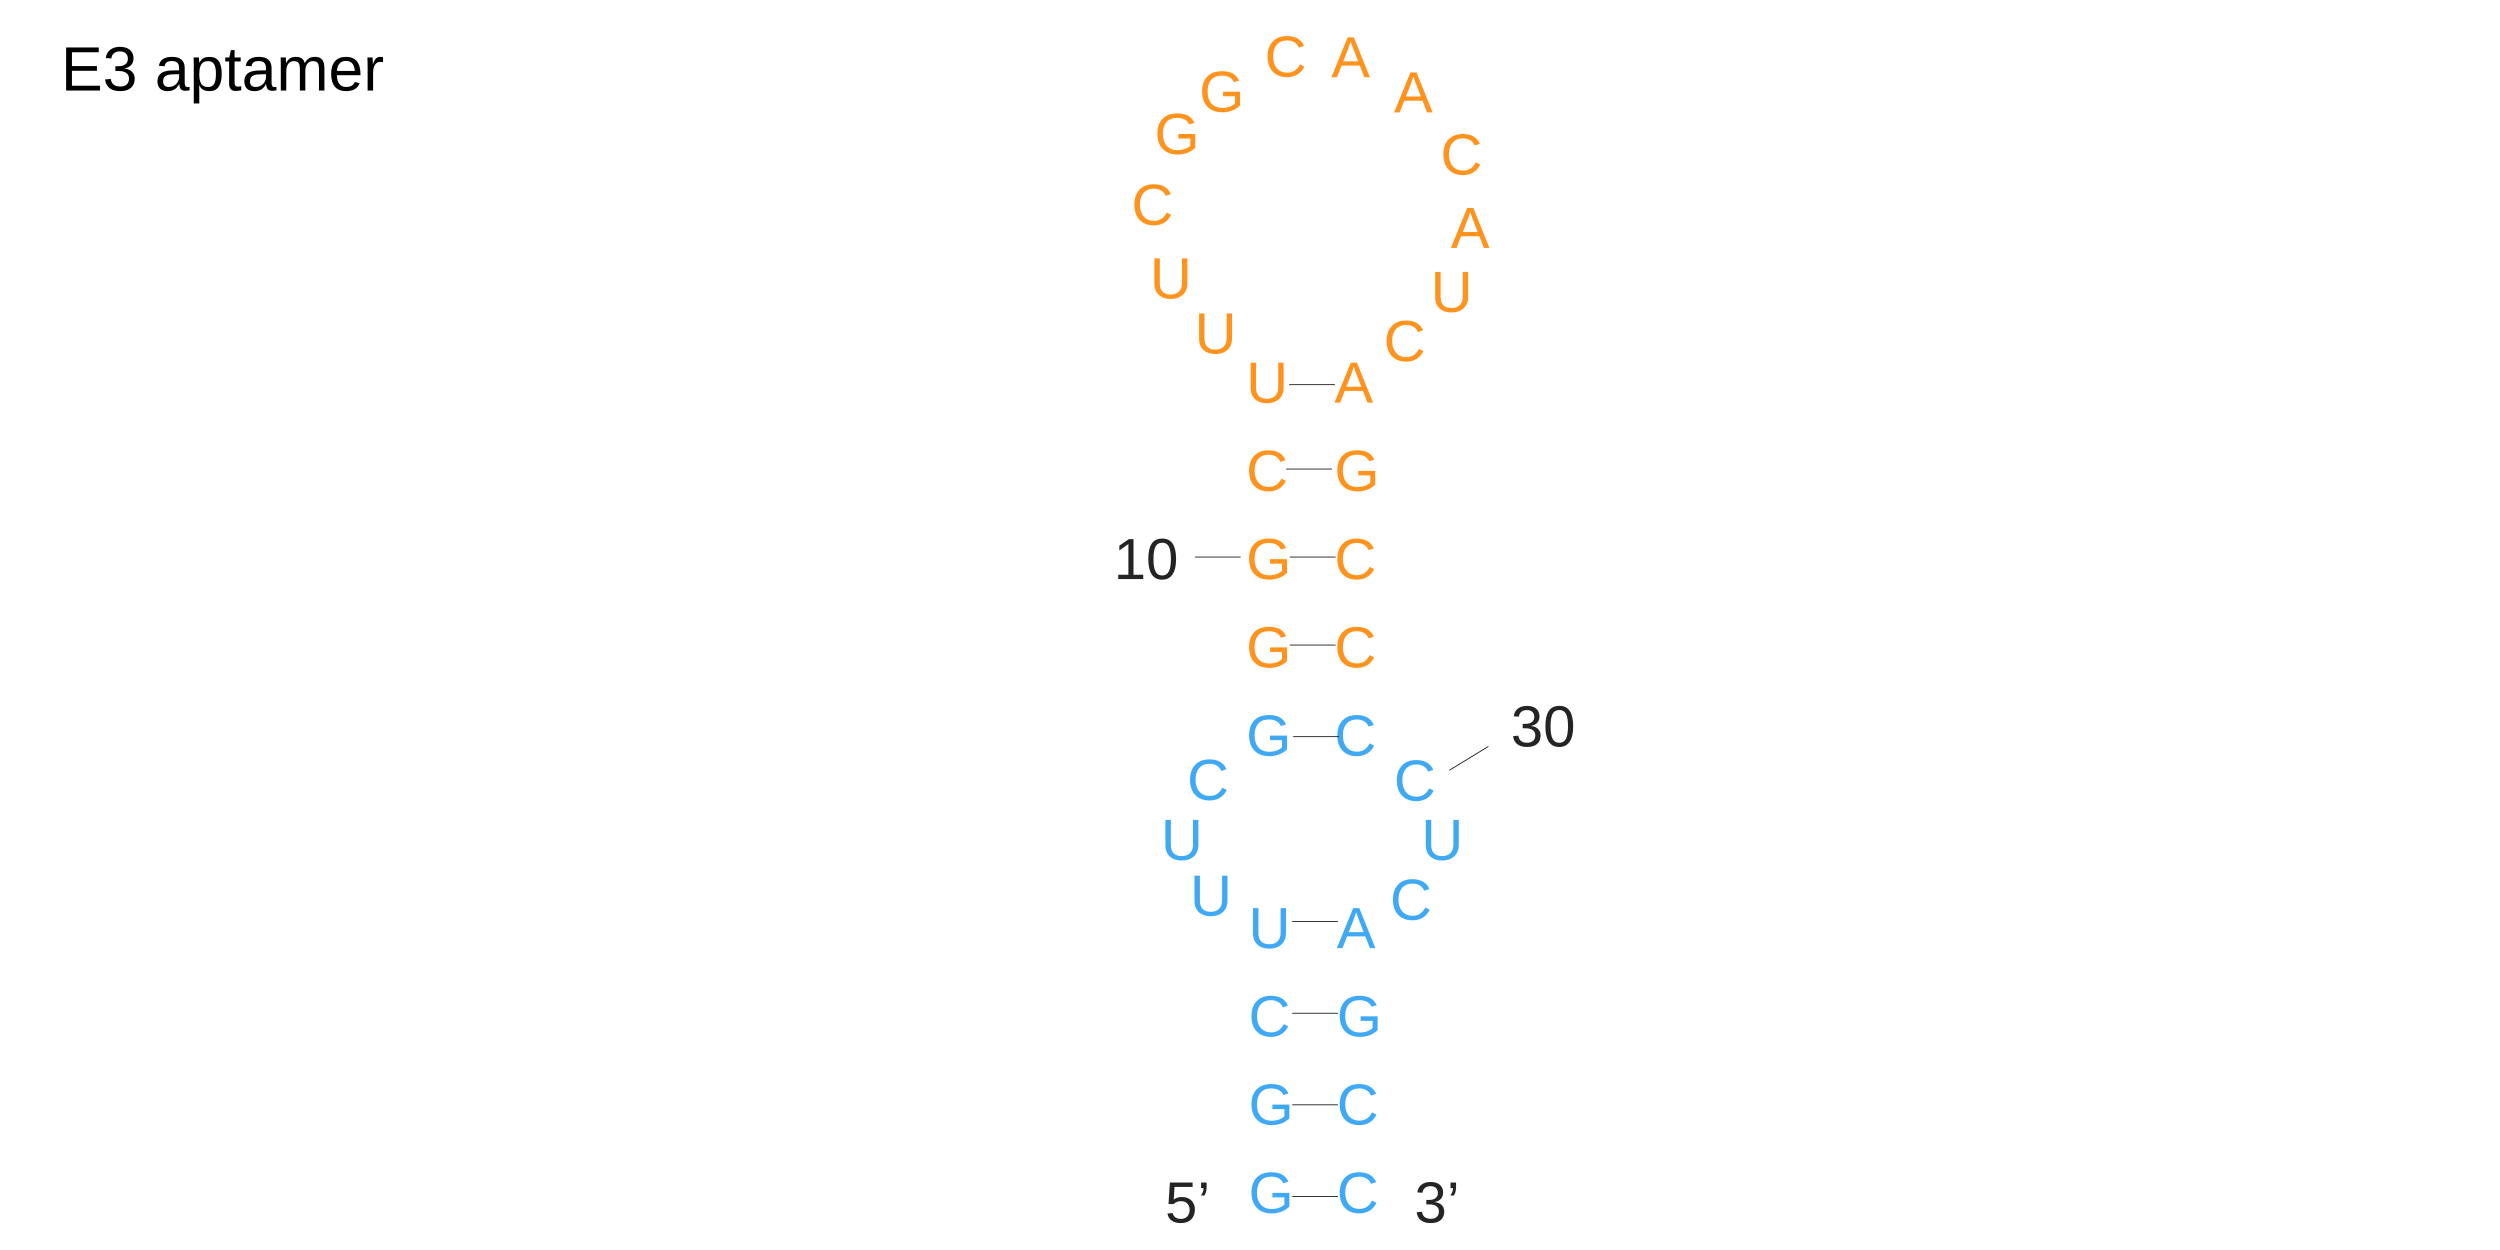
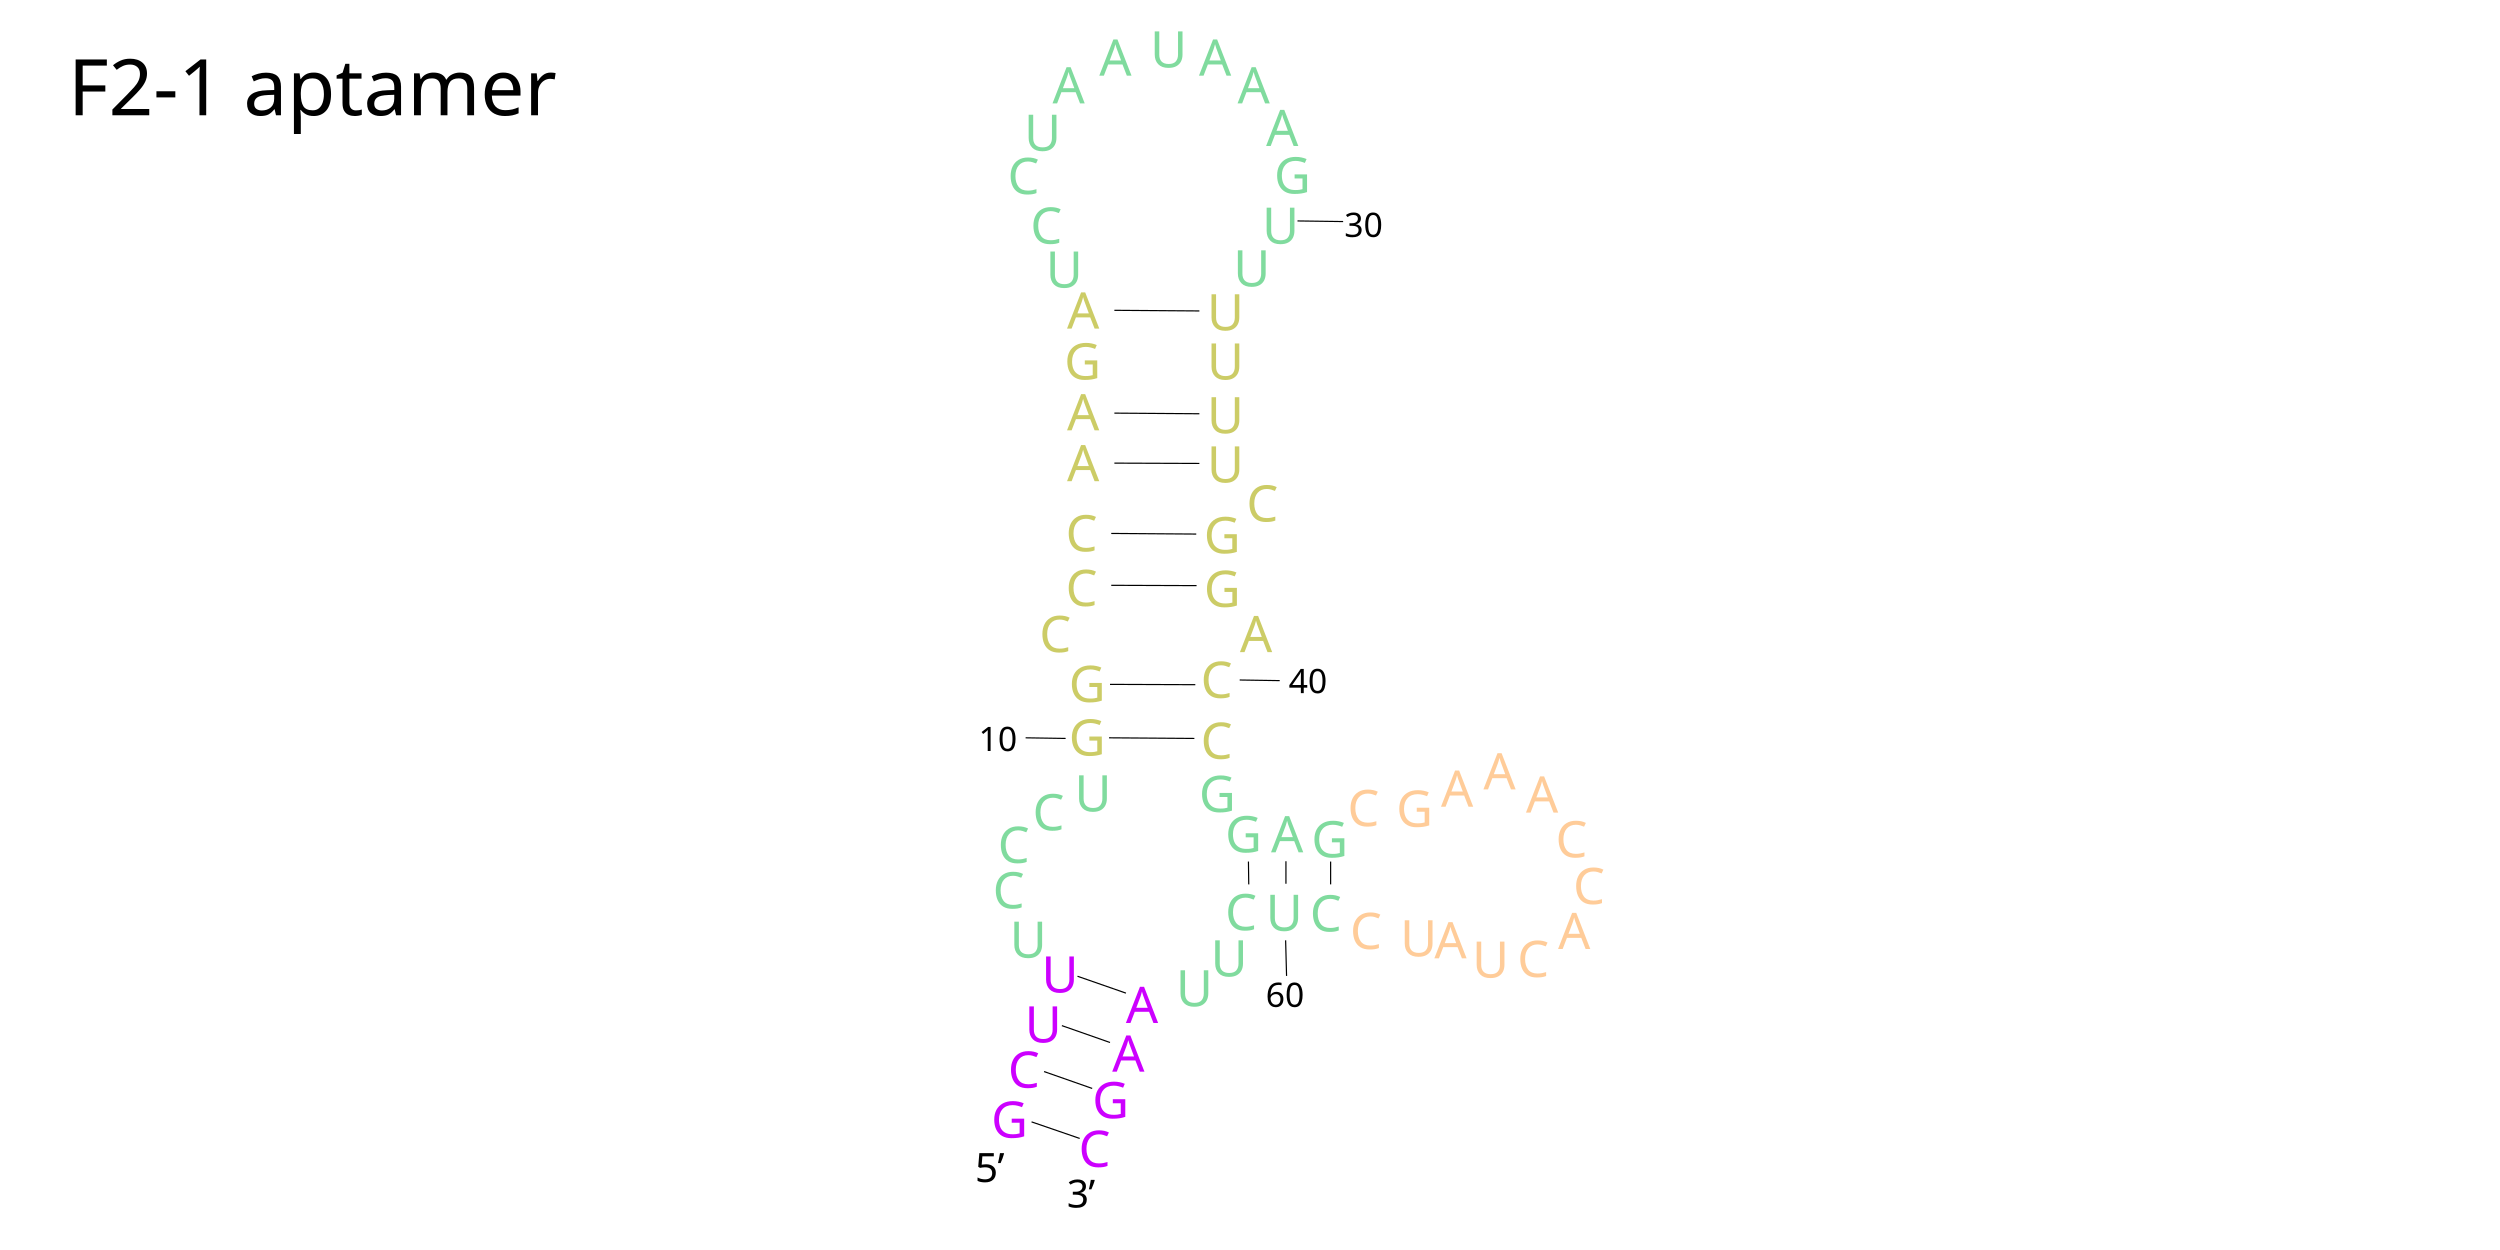
- <svg xmlns="http://www.w3.org/2000/svg" id="图层_1" data-name="图层 1" viewBox="0 0 800 400">
-   <defs>
-     <style>
-       .cls-1, .cls-2, .cls-3 {
-         font-size: 18.57px;
-       }
- 
-       .cls-1 {
-         fill: #3fa9f5;
-       }
- 
-       .cls-1, .cls-2, .cls-3, .cls-5 {
-         font-family: ArialMT, Arial;
-       }
- 
-       .cls-2 {
-         fill: #ff931e;
-       }
- 
-       .cls-3 {
-         fill: #242424;
-       }
- 
-       .cls-4 {
-         fill: none;
-         stroke: #000;
-         stroke-miterlimit: 10;
-         stroke-width: 0.25px;
-       }
- 
-       .cls-5 {
-         font-size: 20px;
-       }
-     </style>
-   </defs>
-   <text class="cls-1" transform="translate(399.53 388.1)">G</text>
-   <text class="cls-1" transform="translate(399.53 359.86)">G</text>
-   <text class="cls-1" transform="translate(399.53 331.62)">C</text>
-   <text class="cls-1" transform="translate(399.53 303.38)">U</text>
-   <text class="cls-1" transform="translate(380.8 293)">U</text>
-   <text class="cls-1" transform="translate(371.5 275.17)">U</text>
-   <text class="cls-1" transform="translate(379.87 255.97)">C</text>
-   <text class="cls-1" transform="translate(398.77 241.79)">G</text>
-   <text class="cls-2" transform="translate(398.77 213.55)">G</text>
-   <text class="cls-2" transform="translate(398.77 185.31)">G</text>
-   <text class="cls-2" transform="translate(398.77 157.07)">C</text>
-   <text class="cls-2" transform="translate(398.77 128.84)">U</text>
-   <text class="cls-2" transform="translate(382.27 113.1)">U</text>
-   <text class="cls-2" transform="translate(367.97 95.47)">U</text>
-   <text class="cls-2" transform="translate(362.06 71.93)">C</text>
-   <text class="cls-2" transform="translate(369.43 49.27)">G</text>
-   <text class="cls-2" transform="translate(383.74 35.75)">G</text>
-   <text class="cls-2" transform="translate(426.01 24.73)">A</text>
-   <text class="cls-2" transform="translate(446.08 35.97)">A</text>
-   <text class="cls-2" transform="translate(460.96 55.85)">C</text>
-   <text class="cls-2" transform="translate(464.26 79.33)">A</text>
-   <text class="cls-2" transform="translate(457.82 99.8)">U</text>
-   <text class="cls-2" transform="translate(442.79 115.54)">C</text>
-   <text class="cls-2" transform="translate(427.01 128.84)">A</text>
-   <text class="cls-2" transform="translate(427.01 157.07)">G</text>
-   <text class="cls-2" transform="translate(427.01 185.31)">C</text>
-   <text class="cls-2" transform="translate(427.01 213.55)">C</text>
-   <text class="cls-1" transform="translate(427.01 241.79)">C</text>
-   <text class="cls-1" transform="translate(446.05 256.19)">C</text>
-   <text class="cls-1" transform="translate(454.82 275.17)">U</text>
-   <text class="cls-1" transform="translate(444.8 294.31)">C</text>
-   <text class="cls-1" transform="translate(427.77 303.38)">A</text>
-   <text class="cls-1" transform="translate(427.77 331.62)">G</text>
-   <text class="cls-1" transform="translate(427.77 359.86)">C</text>
-   <text class="cls-1" transform="translate(427.77 388.1)">C</text>
-   <text class="cls-3" transform="translate(372.82 391.2)">5’</text>
-   <text class="cls-3" transform="translate(452.64 391.2)">3’</text>
-   <text class="cls-3" transform="translate(356.41 185.31)">10</text>
-   <text class="cls-3" transform="translate(483.48 238.85)">30</text>
-   <line class="cls-4" x1="413.5" y1="382.88" x2="428.14" y2="382.88" />
-   <line class="cls-4" x1="413.5" y1="353.55" x2="428.14" y2="353.55" />
-   <line class="cls-4" x1="413.5" y1="324.23" x2="428.14" y2="324.23" />
-   <line class="cls-4" x1="413.5" y1="294.91" x2="428.14" y2="294.91" />
-   <line class="cls-4" x1="413.82" y1="235.74" x2="428.46" y2="235.74" />
-   <line class="cls-4" x1="412.73" y1="206.42" x2="427.38" y2="206.42" />
-   <line class="cls-4" x1="412.73" y1="178.26" x2="427.38" y2="178.26" />
-   <line class="cls-4" x1="411.57" y1="150.1" x2="426.22" y2="150.1" />
-   <line class="cls-4" x1="412.53" y1="123.1" x2="427.17" y2="123.1" />
-   <text class="cls-2" transform="translate(404.69 24.51)">C</text>
-   <line class="cls-4" x1="382.36" y1="178.26" x2="397" y2="178.26" />
-   <line class="cls-4" x1="463.78" y1="246.49" x2="476.28" y2="238.85" />
-   <text class="cls-5" transform="translate(19.52 28.96)">E3 aptamer</text>
+ <svg xmlns="http://www.w3.org/2000/svg" version="1.1" id="图层_1" x="0px" y="0px" viewBox="0 0 800 400" style="enable-background:new 0 0 800 400;" xml:space="preserve">
+   <style type="text/css">
+ 	.st0{fill:#CCCC66;}
+ 	.st1{font-family:'ArialMT';}
+ 	.st2{font-size:16.163px;}
+ 	.st3{fill:none;stroke:#000000;stroke-width:0.38;stroke-miterlimit:3.05;}
+ 	.st4{font-size:12.931px;}
+ 	.st5{font-size:12.392px;}
+ 	.st6{fill:#80DB9E;}
+ 	.st7{font-size:10.776px;}
+ 	.st8{font-size:25px;}
+ 	.st9{fill:#FFCC99;}
+ 	.st10{fill:#CC00FF;}
+ </style>
+   <g id="ID000010">
+     <text transform="matrix(1 0 0 1 342.0161 224.6358)" class="st0 st1 st2">G</text>
+   </g>
+   <g id="ID000021">
+     <line class="st3" x1="382.5" y1="219.1" x2="355.2" y2="219" />
+   </g>
+   <text transform="matrix(1 0 0 1 312.0005 378.2374)" class="st1 st4">5</text>
+   <text transform="matrix(1 0 0 1 319.1929 378.2374)" class="st1 st4">’</text>
+   <text transform="matrix(1 0 0 1 341.396 386.3936)" class="st1 st5">3</text>
+   <text transform="matrix(1 0 0 1 348.2886 386.3936)" class="st1 st5">’</text>
+   <g id="ID000011-2">
+     <text transform="matrix(1 0 0 1 384.2134 223.3155)" class="st0 st1 st2">C</text>
+   </g>
+   <g id="ID000019-2">
+     <text transform="matrix(1 0 0 1 396.7837 208.6768)" class="st0 st1 st2">A</text>
+   </g>
+   <g id="ID000002-5">
+     <text transform="matrix(1 0 0 1 323.1313 306.4659)" class="st6 st1 st2">U</text>
+   </g>
+   <g id="ID000018">
+     <text transform="matrix(1 0 0 1 313.1641 240.3243)" class="st1 st7">10</text>
+   </g>
+   <text transform="matrix(1 0 0 1 21.784 36.8777)" class="st1 st8">F2-1 aptamer</text>
+   <g id="ID000010-2">
+     <text transform="matrix(1 0 0 1 385.2485 194.2051)" class="st0 st1 st2">G</text>
+   </g>
+   <g id="ID000020">
+     <text transform="matrix(1 0 0 1 341.0083 193.9307)" class="st0 st1 st2">C</text>
+   </g>
+   <g id="ID000021-2">
+     <line class="st3" x1="382.9" y1="187.4" x2="355.6" y2="187.3" />
+   </g>
+   <g id="ID000019-3">
+     <text transform="matrix(1 0 0 1 385.2271 177.0406)" class="st0 st1 st2">G</text>
+   </g>
+   <g id="ID000003-2">
+     <text transform="matrix(1 0 0 1 386.2339 138.6353)" class="st0 st1 st2">U</text>
+   </g>
+   <g id="ID000005-5">
+     <text transform="matrix(1 0 0 1 341.4507 137.7095)" class="st0 st1 st2">A</text>
+   </g>
+   <g id="ID000010-2-2">
+     <text transform="matrix(1 0 0 1 386.2339 154.3785)" class="st0 st1 st2">U</text>
+   </g>
+   <g id="ID000020-3">
+     <text transform="matrix(1 0 0 1 341.4507 153.9908)" class="st0 st1 st2">A</text>
+   </g>
+   <g id="ID000020-3-2">
+     <text transform="matrix(1 0 0 1 341.0083 176.4312)" class="st0 st1 st2">C</text>
+   </g>
+   <line class="st3" x1="383.8" y1="148.3" x2="356.6" y2="148.2" />
+   <line class="st3" x1="382.8" y1="170.9" x2="355.6" y2="170.7" />
+   <line class="st3" x1="383.8" y1="132.4" x2="356.6" y2="132.2" />
+   <g id="ID000003-2-2">
+     <text transform="matrix(1 0 0 1 386.2339 105.6998)" class="st0 st1 st2">U</text>
+   </g>
+   <g id="ID000005-5-2">
+     <text transform="matrix(1 0 0 1 341.4507 105.1451)" class="st0 st1 st2">A</text>
+   </g>
+   <g id="ID000010-2-3">
+     <text transform="matrix(1 0 0 1 386.2339 121.4429)" class="st0 st1 st2">U</text>
+   </g>
+   <g id="ID000020-3-3">
+     <text transform="matrix(1 0 0 1 340.561 121.4273)" class="st0 st1 st2">G</text>
+   </g>
+   <line class="st3" x1="383.8" y1="99.5" x2="356.6" y2="99.3" />
+   <g id="ID000003-2-3">
+     <text transform="matrix(1 0 0 1 334.6675 92.0308)" class="st6 st1 st2">U</text>
+   </g>
+   <g id="ID000005-5-3">
+     <text transform="matrix(1 0 0 1 394.6665 91.6431)" class="st6 st1 st2">U</text>
+   </g>
+   <g id="ID000003-2-4">
+     <text transform="matrix(1 0 0 1 398.8521 166.8902)" class="st0 st1 st2">C</text>
+   </g>
+   <g id="ID000010-3">
+     <text transform="matrix(1 0 0 1 342.0161 241.7794)" class="st0 st1 st2">G</text>
+   </g>
+   <g id="ID000021-3">
+     <line class="st3" x1="382.2" y1="236.3" x2="354.9" y2="236.1" />
+   </g>
+   <g id="ID000011-2-2">
+     <text transform="matrix(1 0 0 1 384.2134 242.8194)" class="st0 st1 st2">C</text>
+   </g>
+   <text transform="matrix(1 0 0 1 430.1768 75.813)" class="st1 st7">30</text>
+   <g id="ID000005-5-4">
+     <text transform="matrix(1 0 0 1 368.061 21.5689)" class="st6 st1 st2">U</text>
+   </g>
+   <g id="ID000010-2-4">
+     <text transform="matrix(1 0 0 1 319.2847 276.1319)" class="st6 st1 st2">C</text>
+   </g>
+   <g id="ID000005-5-5">
+     <text transform="matrix(1 0 0 1 405.1509 46.7252)" class="st6 st1 st2">A</text>
+   </g>
+   <g id="ID000003-2-5">
+     <text transform="matrix(1 0 0 1 322.4204 62.1021)" class="st6 st1 st2">C</text>
+   </g>
+   <g id="ID000005-5-6">
+     <text transform="matrix(1 0 0 1 403.8735 77.9849)" class="st6 st1 st2">U</text>
+   </g>
+   <g id="ID000010-2-5">
+     <text transform="matrix(1 0 0 1 407.6938 61.9078)" class="st6 st1 st2">G</text>
+   </g>
+   <g id="ID000005-5-7">
+     <text transform="matrix(1 0 0 1 383.6743 24.2086)" class="st6 st1 st2">A</text>
+   </g>
+   <g id="ID000003-2-6">
+     <text transform="matrix(1 0 0 1 332.5825 208.6768)" class="st0 st1 st2">C</text>
+   </g>
+   <g id="ID000005-5-8">
+     <text transform="matrix(1 0 0 1 327.7163 48.2496)" class="st6 st1 st2">U</text>
+   </g>
+   <g id="ID000010-2-6">
+     <text transform="matrix(1 0 0 1 383.6694 259.8389)" class="st6 st1 st2">G</text>
+   </g>
+   <g id="ID000005-5-9">
+     <text transform="matrix(1 0 0 1 351.7739 24.2086)" class="st6 st1 st2">A</text>
+   </g>
+   <g id="ID000003-2-7">
+     <text transform="matrix(1 0 0 1 329.7104 77.9849)" class="st6 st1 st2">C</text>
+   </g>
+   <g id="ID000005-5-10">
+     <text transform="matrix(1 0 0 1 343.853 259.6456)" class="st6 st1 st2">U</text>
+   </g>
+   <g id="ID000010-2-7">
+     <text transform="matrix(1 0 0 1 392.0474 272.7422)" class="st6 st1 st2">G</text>
+   </g>
+   <g id="ID000005-5-11">
+     <text transform="matrix(1 0 0 1 396.0181 33.0884)" class="st6 st1 st2">A</text>
+   </g>
+   <g id="ID000005-5-12">
+     <text transform="matrix(1 0 0 1 336.8003 33.0884)" class="st6 st1 st2">A</text>
+   </g>
+   <g id="ID000002-5-2">
+     <text transform="matrix(1 0 0 1 406.729 272.7422)" class="st6 st1 st2">A</text>
+   </g>
+   <g id="ID000010-2-8">
+     <text transform="matrix(1 0 0 1 392.0474 297.6719)" class="st6 st1 st2">C</text>
+   </g>
+   <g id="ID000010-2-9">
+     <text transform="matrix(1 0 0 1 485.5103 312.6397)" class="st9 st1 st2">C</text>
+   </g>
+   <g id="ID000002-5-3">
+     <text transform="matrix(1 0 0 1 333.2935 317.5919)" class="st10 st1 st2">U</text>
+   </g>
+   <g id="ID000010-2-10">
+     <text transform="matrix(1 0 0 1 317.6743 290.6739)" class="st6 st1 st2">C</text>
+   </g>
+   <g id="ID000010-2-11">
+     <text transform="matrix(1 0 0 1 458.9966 306.6592)" class="st9 st1 st2">A</text>
+   </g>
+   <g id="ID000002-5-4">
+     <g>
+       <text transform="matrix(1 0 0 1 360.2856 327.3546)" class="st10 st1 st2">A</text>
+     </g>
+   </g>
+   <g id="ID000010-2-12">
+     <text transform="matrix(1 0 0 1 431.1899 264.3653)" class="st9 st1 st2">C</text>
+   </g>
+   <g id="ID000010-2-13">
+     <text transform="matrix(1 0 0 1 419.6333 274.3438)" class="st6 st1 st2">G</text>
+   </g>
+   <g id="ID000002-5-5">
+     <text transform="matrix(1 0 0 1 376.3101 322.0089)" class="st6 st1 st2">U</text>
+   </g>
+   <g id="ID000010-2-14">
+     <text transform="matrix(1 0 0 1 419.1538 298.0547)" class="st6 st1 st2">C</text>
+   </g>
+   <g id="ID000010-2-15">
+     <text transform="matrix(1 0 0 1 471.0815 312.834)" class="st9 st1 st2">U</text>
+   </g>
+   <g id="ID000002-5-6">
+     <text transform="matrix(1 0 0 1 474.6968 252.5987)" class="st9 st1 st2">A</text>
+   </g>
+   <g id="ID000010-2-16">
+     <text transform="matrix(1 0 0 1 330.4214 265.6964)" class="st6 st1 st2">C</text>
+   </g>
+   <g id="ID000010-2-17">
+     <text transform="matrix(1 0 0 1 498.5815 303.6856)" class="st9 st1 st2">A</text>
+   </g>
+   <g id="ID000002-5-7">
+     <text transform="matrix(1 0 0 1 327.9331 333.5821)" class="st10 st1 st2">U</text>
+   </g>
+   <g id="ID000002-5-8">
+     <g>
+       <text transform="matrix(1 0 0 1 355.9058 342.9249)" class="st10 st1 st2">A</text>
+     </g>
+   </g>
+   <line class="st3" x1="360.3" y1="317.8" x2="344.8" y2="312.4" />
+   <line class="st3" x1="355.2" y1="333.6" x2="339.8" y2="328.2" />
+   <g id="ID000002-5-9">
+     <text transform="matrix(1 0 0 1 322.5337 348.0704)" class="st10 st1 st2">C</text>
+   </g>
+   <g id="ID000002-5-10">
+     <g>
+       <text transform="matrix(1 0 0 1 349.5269 357.8331)" class="st10 st1 st2">G</text>
+     </g>
+   </g>
+   <g id="ID000002-5-11">
+     <text transform="matrix(1 0 0 1 317.1733 364.0616)" class="st10 st1 st2">G</text>
+   </g>
+   <g id="ID000002-5-12">
+     <g>
+       <text transform="matrix(1 0 0 1 345.147 373.4083)" class="st10 st1 st2">C</text>
+     </g>
+   </g>
+   <line class="st3" x1="349.5" y1="348.3" x2="334.1" y2="342.9" />
+   <line class="st3" x1="345.5" y1="364.3" x2="330.1" y2="359" />
+   <g id="ID000002-5-13">
+     <text transform="matrix(1 0 0 1 387.4136 312.4464)" class="st6 st1 st2">U</text>
+   </g>
+   <g id="ID000002-5-14">
+     <text transform="matrix(1 0 0 1 405.0483 297.8614)" class="st6 st1 st2">U</text>
+   </g>
+   <line class="st3" x1="399.6" y1="283" x2="399.5" y2="275.7" />
+   <line class="st3" x1="411.5" y1="282.8" x2="411.5" y2="275.6" />
+   <line class="st3" x1="425.8" y1="283" x2="425.8" y2="275.7" />
+   <g id="ID000003-2-8">
+     <text transform="matrix(1 0 0 1 431.9985 303.6856)" class="st9 st1 st2">C</text>
+   </g>
+   <g id="ID000010-2-18">
+     <text transform="matrix(1 0 0 1 503.3862 289.2999)" class="st9 st1 st2">C</text>
+   </g>
+   <g id="ID000010-2-19">
+     <text transform="matrix(1 0 0 1 446.7872 264.5587)" class="st9 st1 st2">G</text>
+   </g>
+   <g id="ID000002-5-15">
+     <text transform="matrix(1 0 0 1 461.1138 258.1592)" class="st9 st1 st2">A</text>
+   </g>
+   <g id="ID000010-2-20">
+     <text transform="matrix(1 0 0 1 497.7739 274.3438)" class="st9 st1 st2">C</text>
+   </g>
+   <g id="ID000010-2-21">
+     <text transform="matrix(1 0 0 1 448.0649 306.0187)" class="st9 st1 st2">U</text>
+   </g>
+   <g id="ID000002-5-16">
+     <text transform="matrix(1 0 0 1 488.311 260.0333)" class="st9 st1 st2">A</text>
+   </g>
+   <text transform="matrix(1 0 0 1 412.3725 221.7961)" class="st1 st7">40</text>
+   <text transform="matrix(1 0 0 1 405.0273 322.2022)" class="st1 st7">60</text>
+   <g id="ID000021-3_1_">
+     <line class="st3" x1="341" y1="236.3" x2="328.2" y2="236.1" />
+   </g>
+   <g id="ID000021-3_2_">
+     <line class="st3" x1="409.5" y1="217.8" x2="396.7" y2="217.6" />
+   </g>
+   <g id="ID000021-3_3_">
+     <line class="st3" x1="411.7" y1="312.3" x2="411.4" y2="300.9" />
+   </g>
+   <g id="ID000021-3_4_">
+     <line class="st3" x1="429.8" y1="70.9" x2="415.2" y2="70.7" />
+   </g>
</svg>
